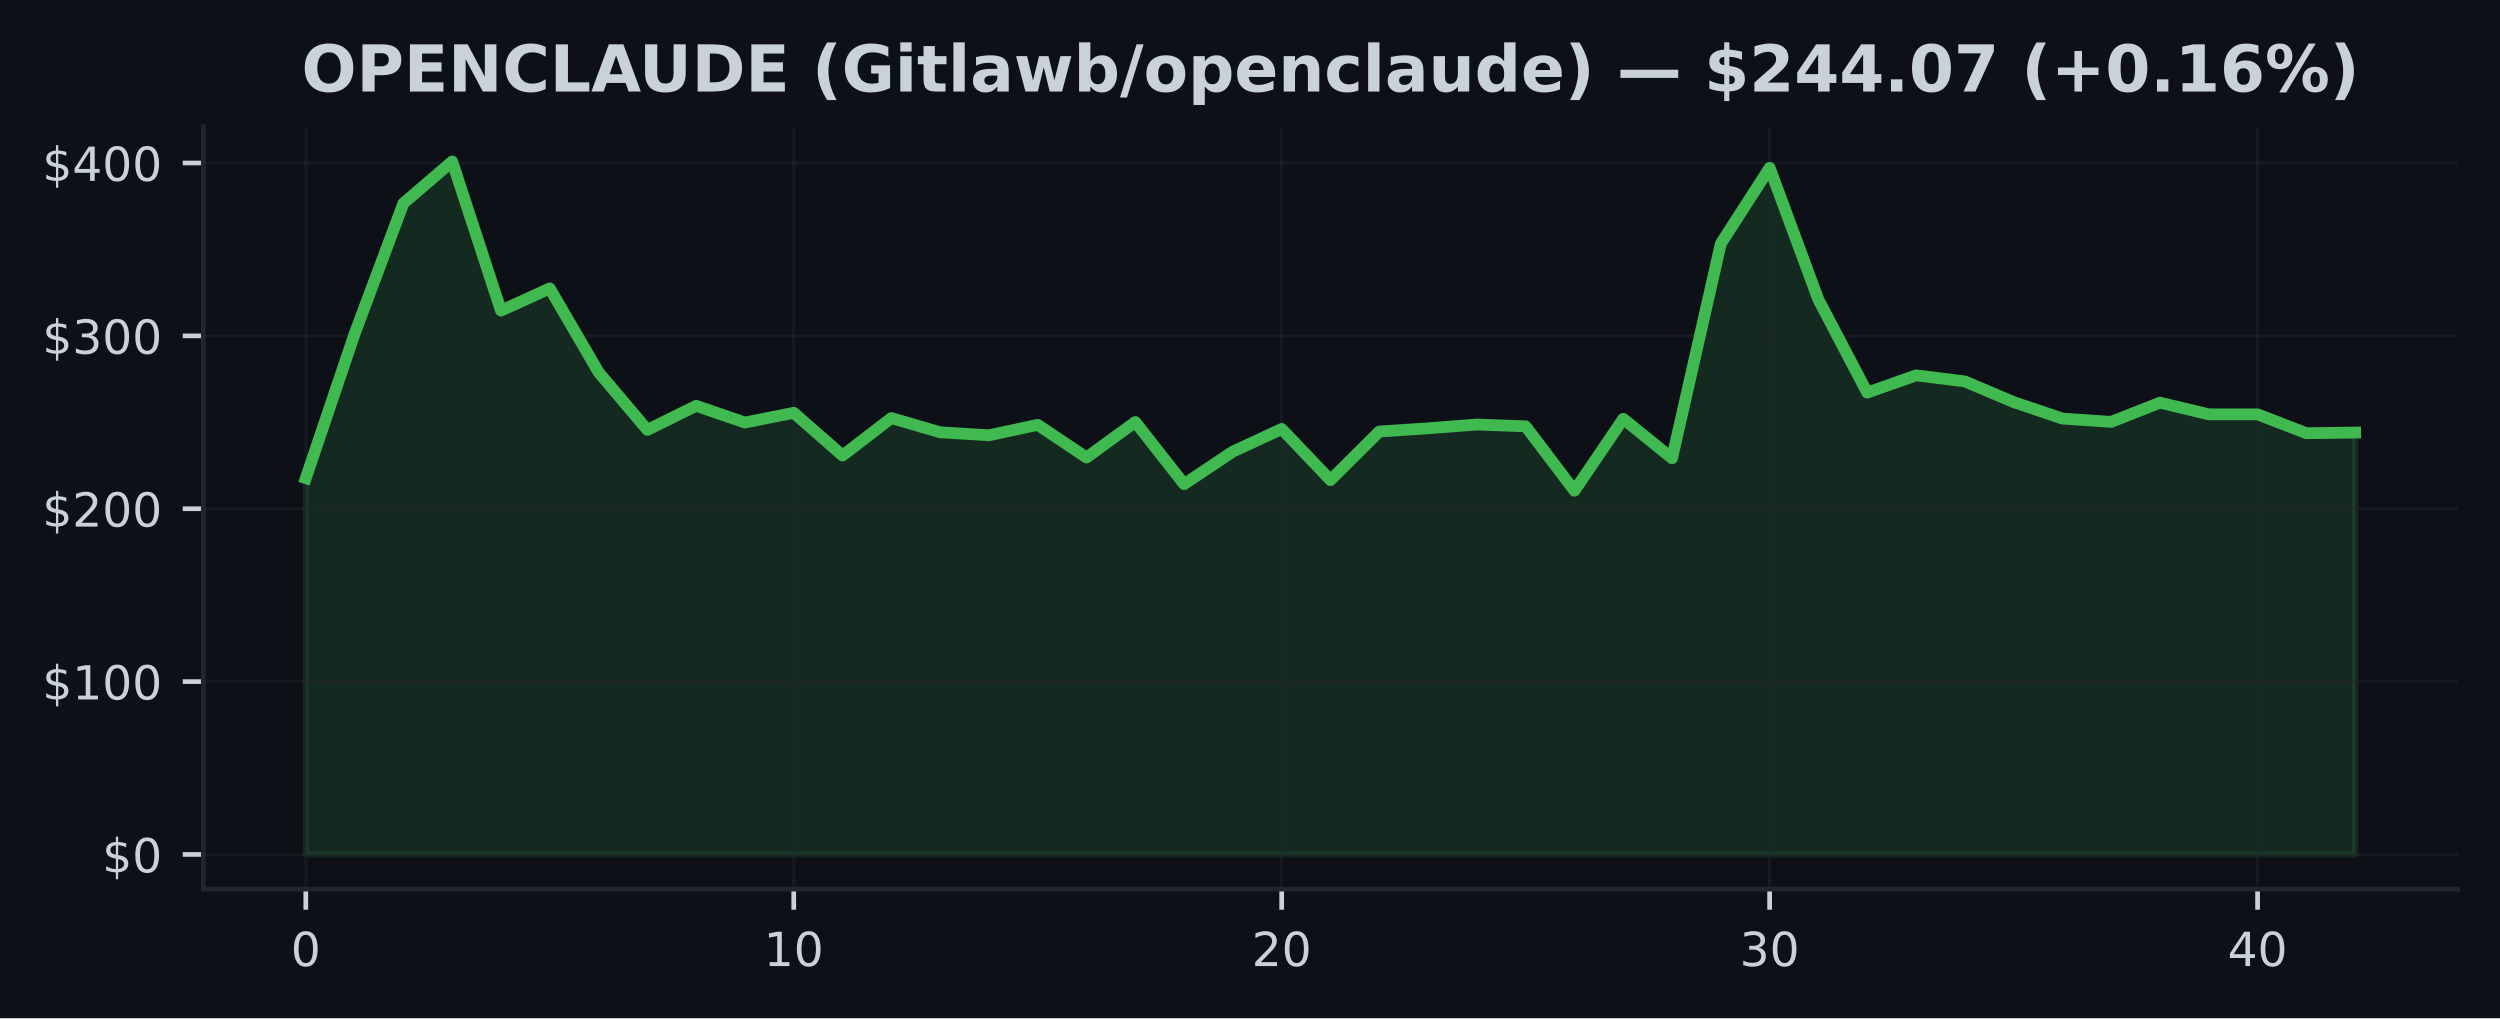
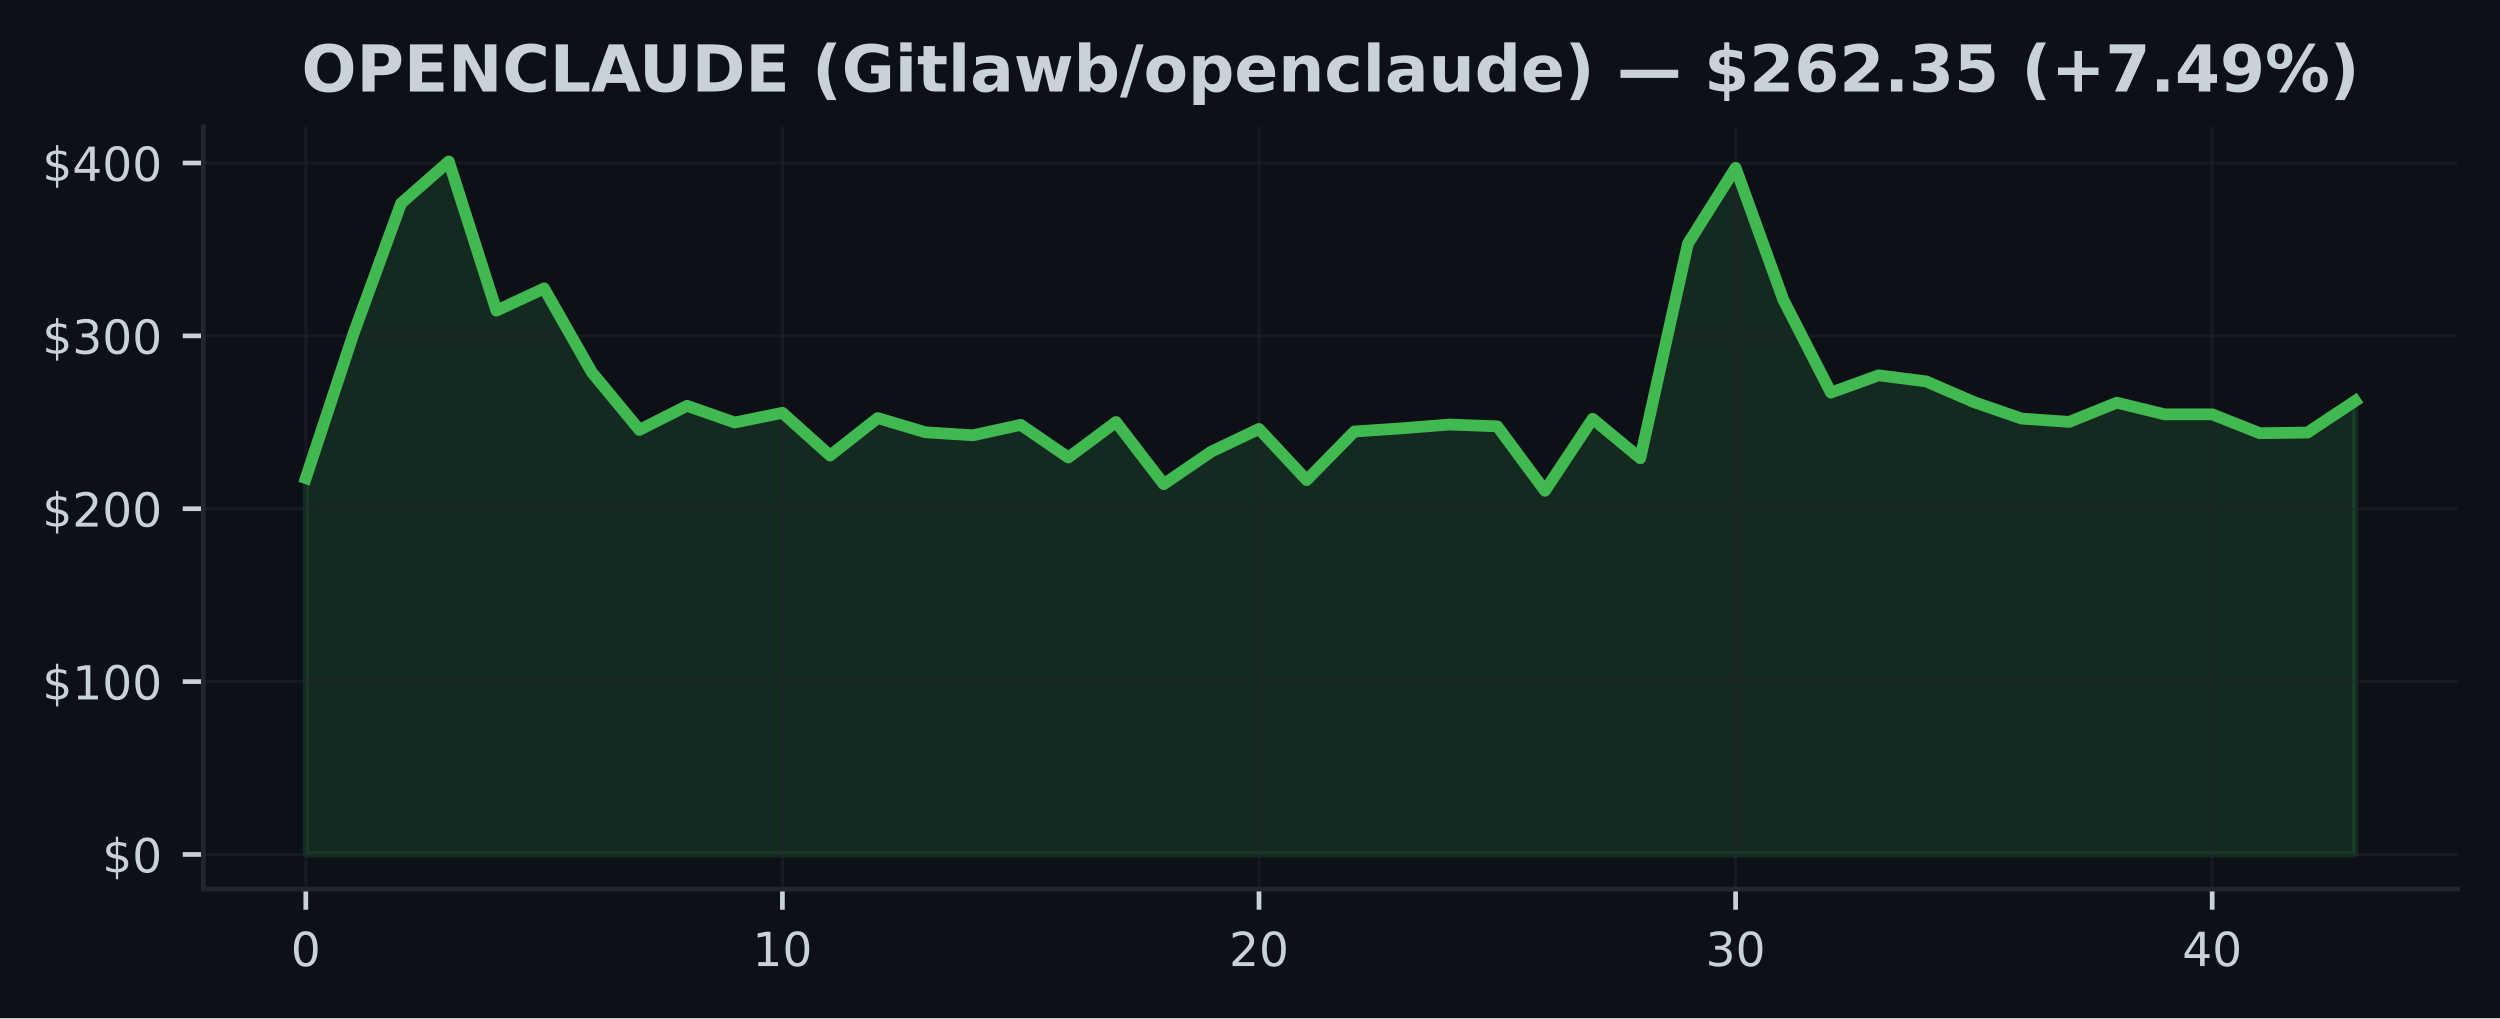
<svg xmlns="http://www.w3.org/2000/svg" xmlns:xlink="http://www.w3.org/1999/xlink" width="424.91pt" height="173.061pt" viewBox="0 0 424.91 173.061" version="1.1">
  <defs>
    <style type="text/css">*{stroke-linejoin: round; stroke-linecap: butt}</style>
  </defs>
  <g id="figure_1">
    <g id="patch_1">
      <path d="M 0 173.061  L 424.91 173.061  L 424.91 0  L 0 0  z " style="fill: #0d1117" />
    </g>
    <g id="axes_1">
      <g id="patch_2">
        <path d="M 34.56 151.118  L 417.71 151.118  L 417.71 21.558  L 34.56 21.558  z " style="fill: #0d1117" />
      </g>
      <g id="FillBetweenPolyCollection_1">
        <defs>
-           <path id="me5f1eeed3d" d="M 51.976 -27.832  L 51.976 -91.791  L 60.269 -116.321  L 68.562 -138.5  L 76.856 -145.613  L 85.149 -120.264  L 93.442 -124.042  L 101.736 -109.801  L 110.029 -99.994  L 118.322 -104.087  L 126.616 -101.245  L 134.909 -102.9  L 143.202 -95.637  L 151.495 -102.006  L 159.789 -99.588  L 168.082 -99.077  L 176.375 -100.855  L 184.669 -95.302  L 192.962 -101.331  L 201.255 -90.774  L 209.548 -96.304  L 217.842 -100.152  L 226.135 -91.462  L 234.428 -99.715  L 242.722 -100.264  L 251.015 -100.905  L 259.308 -100.599  L 267.601 -89.655  L 275.895 -101.877  L 284.188 -95.169  L 292.481 -131.655  L 300.775 -144.532  L 309.068 -122.135  L 317.361 -106.328  L 325.654 -109.266  L 333.948 -108.232  L 342.241 -104.721  L 350.534 -101.921  L 358.828 -101.354  L 367.121 -104.621  L 375.414 -102.641  L 383.708 -102.641  L 392.001 -99.43  L 400.294 -99.541  L 400.294 -27.832  L 400.294 -27.832  L 392.001 -27.832  L 383.708 -27.832  L 375.414 -27.832  L 367.121 -27.832  L 358.828 -27.832  L 350.534 -27.832  L 342.241 -27.832  L 333.948 -27.832  L 325.654 -27.832  L 317.361 -27.832  L 309.068 -27.832  L 300.775 -27.832  L 292.481 -27.832  L 284.188 -27.832  L 275.895 -27.832  L 267.601 -27.832  L 259.308 -27.832  L 251.015 -27.832  L 242.722 -27.832  L 234.428 -27.832  L 226.135 -27.832  L 217.842 -27.832  L 209.548 -27.832  L 201.255 -27.832  L 192.962 -27.832  L 184.669 -27.832  L 176.375 -27.832  L 168.082 -27.832  L 159.789 -27.832  L 151.495 -27.832  L 143.202 -27.832  L 134.909 -27.832  L 126.616 -27.832  L 118.322 -27.832  L 110.029 -27.832  L 101.736 -27.832  L 93.442 -27.832  L 85.149 -27.832  L 76.856 -27.832  L 68.562 -27.832  L 60.269 -27.832  L 51.976 -27.832  z " style="stroke: #3fb950; stroke-opacity: 0.15" />
+           <path id="m35d68da1e3" d="M 51.976 -27.832  L 51.976 -91.791  L 60.076 -116.321  L 68.177 -138.5  L 76.277 -145.613  L 84.378 -120.264  L 92.478 -124.042  L 100.578 -109.801  L 108.679 -99.994  L 116.779 -104.087  L 124.88 -101.245  L 132.98 -102.9  L 141.081 -95.637  L 149.181 -102.006  L 157.281 -99.588  L 165.382 -99.077  L 173.482 -100.855  L 181.583 -95.302  L 189.683 -101.331  L 197.784 -90.774  L 205.884 -96.304  L 213.984 -100.152  L 222.085 -91.462  L 230.185 -99.715  L 238.286 -100.264  L 246.386 -100.905  L 254.486 -100.599  L 262.587 -89.655  L 270.687 -101.877  L 278.788 -95.169  L 286.888 -131.655  L 294.989 -144.532  L 303.089 -122.135  L 311.189 -106.328  L 319.29 -109.266  L 327.39 -108.232  L 335.491 -104.721  L 343.591 -101.921  L 351.692 -101.354  L 359.792 -104.621  L 367.892 -102.641  L 375.993 -102.641  L 384.093 -99.43  L 392.194 -99.541  L 400.294 -104.912  L 400.294 -27.832  L 400.294 -27.832  L 392.194 -27.832  L 384.093 -27.832  L 375.993 -27.832  L 367.892 -27.832  L 359.792 -27.832  L 351.692 -27.832  L 343.591 -27.832  L 335.491 -27.832  L 327.39 -27.832  L 319.29 -27.832  L 311.189 -27.832  L 303.089 -27.832  L 294.989 -27.832  L 286.888 -27.832  L 278.788 -27.832  L 270.687 -27.832  L 262.587 -27.832  L 254.486 -27.832  L 246.386 -27.832  L 238.286 -27.832  L 230.185 -27.832  L 222.085 -27.832  L 213.984 -27.832  L 205.884 -27.832  L 197.784 -27.832  L 189.683 -27.832  L 181.583 -27.832  L 173.482 -27.832  L 165.382 -27.832  L 157.281 -27.832  L 149.181 -27.832  L 141.081 -27.832  L 132.98 -27.832  L 124.88 -27.832  L 116.779 -27.832  L 108.679 -27.832  L 100.578 -27.832  L 92.478 -27.832  L 84.378 -27.832  L 76.277 -27.832  L 68.177 -27.832  L 60.076 -27.832  L 51.976 -27.832  z " style="stroke: #3fb950; stroke-opacity: 0.15" />
        </defs>
-         <g clip-path="url(#p219aa4fcc7)">
-           <use xlink:href="#me5f1eeed3d" x="0" y="173.061" style="fill: #3fb950; fill-opacity: 0.15; stroke: #3fb950; stroke-opacity: 0.15" />
+         <g clip-path="url(#p4cee2f9fd1)">
+           <use xlink:href="#m35d68da1e3" x="0" y="173.061" style="fill: #3fb950; fill-opacity: 0.15; stroke: #3fb950; stroke-opacity: 0.15" />
        </g>
      </g>
      <g id="matplotlib.axis_1">
        <g id="xtick_1">
          <g id="line2d_1">
-             <path d="M 51.976 151.118  L 51.976 21.558  " clip-path="url(#p219aa4fcc7)" style="fill: none; stroke: #21262d; stroke-opacity: 0.5; stroke-width: 0.5; stroke-linecap: square" />
+             <path d="M 51.976 151.118  L 51.976 21.558  " clip-path="url(#p4cee2f9fd1)" style="fill: none; stroke: #21262d; stroke-opacity: 0.5; stroke-width: 0.5; stroke-linecap: square" />
          </g>
          <g id="line2d_2">
            <defs>
-               <path id="mda42bbb6f0" d="M 0 0  L 0 3.5  " style="stroke: #c9d1d9; stroke-width: 0.8" />
+               <path id="m3a1e4b5a55" d="M 0 0  L 0 3.5  " style="stroke: #c9d1d9; stroke-width: 0.8" />
            </defs>
            <g>
-               <use xlink:href="#mda42bbb6f0" x="51.976" y="151.118" style="fill: #c9d1d9; stroke: #c9d1d9; stroke-width: 0.8" />
+               <use xlink:href="#m3a1e4b5a55" x="51.976" y="151.118" style="fill: #c9d1d9; stroke: #c9d1d9; stroke-width: 0.8" />
            </g>
          </g>
          <g id="text_1">
            <g style="fill: #c9d1d9" transform="translate(49.43091 164.197) scale(0.08 -0.08)">
              <defs>
                <path id="DejaVuSans-30" d="M 2034 4250  Q 1547 4250 1301 3770  Q 1056 3291 1056 2328  Q 1056 1369 1301 889  Q 1547 409 2034 409  Q 2525 409 2770 889  Q 3016 1369 3016 2328  Q 3016 3291 2770 3770  Q 2525 4250 2034 4250  z M 2034 4750  Q 2819 4750 3233 4129  Q 3647 3509 3647 2328  Q 3647 1150 3233 529  Q 2819 -91 2034 -91  Q 1250 -91 836 529  Q 422 1150 422 2328  Q 422 3509 836 4129  Q 1250 4750 2034 4750  z " transform="scale(0.015625)" />
              </defs>
              <use xlink:href="#DejaVuSans-30" />
            </g>
          </g>
        </g>
        <g id="xtick_2">
          <g id="line2d_3">
-             <path d="M 134.909 151.118  L 134.909 21.558  " clip-path="url(#p219aa4fcc7)" style="fill: none; stroke: #21262d; stroke-opacity: 0.5; stroke-width: 0.5; stroke-linecap: square" />
+             <path d="M 132.98 151.118  L 132.98 21.558  " clip-path="url(#p4cee2f9fd1)" style="fill: none; stroke: #21262d; stroke-opacity: 0.5; stroke-width: 0.5; stroke-linecap: square" />
          </g>
          <g id="line2d_4">
            <g>
-               <use xlink:href="#mda42bbb6f0" x="134.909" y="151.118" style="fill: #c9d1d9; stroke: #c9d1d9; stroke-width: 0.8" />
+               <use xlink:href="#m3a1e4b5a55" x="132.98" y="151.118" style="fill: #c9d1d9; stroke: #c9d1d9; stroke-width: 0.8" />
            </g>
          </g>
          <g id="text_2">
-             <g style="fill: #c9d1d9" transform="translate(129.8188 164.197) scale(0.08 -0.08)">
+             <g style="fill: #c9d1d9" transform="translate(127.8901 164.197) scale(0.08 -0.08)">
              <defs>
                <path id="DejaVuSans-31" d="M 794 531  L 1825 531  L 1825 4091  L 703 3866  L 703 4441  L 1819 4666  L 2450 4666  L 2450 531  L 3481 531  L 3481 0  L 794 0  L 794 531  z " transform="scale(0.015625)" />
              </defs>
              <use xlink:href="#DejaVuSans-31" />
              <use xlink:href="#DejaVuSans-30" transform="translate(63.62305 0)" />
            </g>
          </g>
        </g>
        <g id="xtick_3">
          <g id="line2d_5">
-             <path d="M 217.842 151.118  L 217.842 21.558  " clip-path="url(#p219aa4fcc7)" style="fill: none; stroke: #21262d; stroke-opacity: 0.5; stroke-width: 0.5; stroke-linecap: square" />
+             <path d="M 213.984 151.118  L 213.984 21.558  " clip-path="url(#p4cee2f9fd1)" style="fill: none; stroke: #21262d; stroke-opacity: 0.5; stroke-width: 0.5; stroke-linecap: square" />
          </g>
          <g id="line2d_6">
            <g>
-               <use xlink:href="#mda42bbb6f0" x="217.842" y="151.118" style="fill: #c9d1d9; stroke: #c9d1d9; stroke-width: 0.8" />
+               <use xlink:href="#m3a1e4b5a55" x="213.984" y="151.118" style="fill: #c9d1d9; stroke: #c9d1d9; stroke-width: 0.8" />
            </g>
          </g>
          <g id="text_3">
-             <g style="fill: #c9d1d9" transform="translate(212.7517 164.197) scale(0.08 -0.08)">
+             <g style="fill: #c9d1d9" transform="translate(208.8944 164.197) scale(0.08 -0.08)">
              <defs>
                <path id="DejaVuSans-32" d="M 1228 531  L 3431 531  L 3431 0  L 469 0  L 469 531  Q 828 903 1448 1529  Q 2069 2156 2228 2338  Q 2531 2678 2651 2914  Q 2772 3150 2772 3378  Q 2772 3750 2511 3984  Q 2250 4219 1831 4219  Q 1534 4219 1204 4116  Q 875 4013 500 3803  L 500 4441  Q 881 4594 1212 4672  Q 1544 4750 1819 4750  Q 2544 4750 2975 4387  Q 3406 4025 3406 3419  Q 3406 3131 3298 2873  Q 3191 2616 2906 2266  Q 2828 2175 2409 1742  Q 1991 1309 1228 531  z " transform="scale(0.015625)" />
              </defs>
              <use xlink:href="#DejaVuSans-32" />
              <use xlink:href="#DejaVuSans-30" transform="translate(63.62305 0)" />
            </g>
          </g>
        </g>
        <g id="xtick_4">
          <g id="line2d_7">
-             <path d="M 300.775 151.118  L 300.775 21.558  " clip-path="url(#p219aa4fcc7)" style="fill: none; stroke: #21262d; stroke-opacity: 0.5; stroke-width: 0.5; stroke-linecap: square" />
+             <path d="M 294.989 151.118  L 294.989 21.558  " clip-path="url(#p4cee2f9fd1)" style="fill: none; stroke: #21262d; stroke-opacity: 0.5; stroke-width: 0.5; stroke-linecap: square" />
          </g>
          <g id="line2d_8">
            <g>
-               <use xlink:href="#mda42bbb6f0" x="300.775" y="151.118" style="fill: #c9d1d9; stroke: #c9d1d9; stroke-width: 0.8" />
+               <use xlink:href="#m3a1e4b5a55" x="294.989" y="151.118" style="fill: #c9d1d9; stroke: #c9d1d9; stroke-width: 0.8" />
            </g>
          </g>
          <g id="text_4">
-             <g style="fill: #c9d1d9" transform="translate(295.6846 164.197) scale(0.08 -0.08)">
+             <g style="fill: #c9d1d9" transform="translate(289.8986 164.197) scale(0.08 -0.08)">
              <defs>
                <path id="DejaVuSans-33" d="M 2597 2516  Q 3050 2419 3304 2112  Q 3559 1806 3559 1356  Q 3559 666 3084 287  Q 2609 -91 1734 -91  Q 1441 -91 1130 -33  Q 819 25 488 141  L 488 750  Q 750 597 1062 519  Q 1375 441 1716 441  Q 2309 441 2620 675  Q 2931 909 2931 1356  Q 2931 1769 2642 2001  Q 2353 2234 1838 2234  L 1294 2234  L 1294 2753  L 1863 2753  Q 2328 2753 2575 2939  Q 2822 3125 2822 3475  Q 2822 3834 2567 4026  Q 2313 4219 1838 4219  Q 1578 4219 1281 4162  Q 984 4106 628 3988  L 628 4550  Q 988 4650 1302 4700  Q 1616 4750 1894 4750  Q 2613 4750 3031 4423  Q 3450 4097 3450 3541  Q 3450 3153 3228 2886  Q 3006 2619 2597 2516  z " transform="scale(0.015625)" />
              </defs>
              <use xlink:href="#DejaVuSans-33" />
              <use xlink:href="#DejaVuSans-30" transform="translate(63.62305 0)" />
            </g>
          </g>
        </g>
        <g id="xtick_5">
          <g id="line2d_9">
-             <path d="M 383.708 151.118  L 383.708 21.558  " clip-path="url(#p219aa4fcc7)" style="fill: none; stroke: #21262d; stroke-opacity: 0.5; stroke-width: 0.5; stroke-linecap: square" />
+             <path d="M 375.993 151.118  L 375.993 21.558  " clip-path="url(#p4cee2f9fd1)" style="fill: none; stroke: #21262d; stroke-opacity: 0.5; stroke-width: 0.5; stroke-linecap: square" />
          </g>
          <g id="line2d_10">
            <g>
-               <use xlink:href="#mda42bbb6f0" x="383.708" y="151.118" style="fill: #c9d1d9; stroke: #c9d1d9; stroke-width: 0.8" />
+               <use xlink:href="#m3a1e4b5a55" x="375.993" y="151.118" style="fill: #c9d1d9; stroke: #c9d1d9; stroke-width: 0.8" />
            </g>
          </g>
          <g id="text_5">
-             <g style="fill: #c9d1d9" transform="translate(378.6175 164.197) scale(0.08 -0.08)">
+             <g style="fill: #c9d1d9" transform="translate(370.9028 164.197) scale(0.08 -0.08)">
              <defs>
                <path id="DejaVuSans-34" d="M 2419 4116  L 825 1625  L 2419 1625  L 2419 4116  z M 2253 4666  L 3047 4666  L 3047 1625  L 3713 1625  L 3713 1100  L 3047 1100  L 3047 0  L 2419 0  L 2419 1100  L 313 1100  L 313 1709  L 2253 4666  z " transform="scale(0.015625)" />
              </defs>
              <use xlink:href="#DejaVuSans-34" />
              <use xlink:href="#DejaVuSans-30" transform="translate(63.62305 0)" />
            </g>
          </g>
        </g>
      </g>
      <g id="matplotlib.axis_2">
        <g id="ytick_1">
          <g id="line2d_11">
-             <path d="M 34.56 145.229  L 417.71 145.229  " clip-path="url(#p219aa4fcc7)" style="fill: none; stroke: #21262d; stroke-opacity: 0.5; stroke-width: 0.5; stroke-linecap: square" />
+             <path d="M 34.56 145.229  L 417.71 145.229  " clip-path="url(#p4cee2f9fd1)" style="fill: none; stroke: #21262d; stroke-opacity: 0.5; stroke-width: 0.5; stroke-linecap: square" />
          </g>
          <g id="line2d_12">
            <defs>
-               <path id="m2b40ea0413" d="M 0 0  L -3.5 0  " style="stroke: #c9d1d9; stroke-width: 0.8" />
+               <path id="m870bb435fd" d="M 0 0  L -3.5 0  " style="stroke: #c9d1d9; stroke-width: 0.8" />
            </defs>
            <g>
-               <use xlink:href="#m2b40ea0413" x="34.56" y="145.229" style="fill: #c9d1d9; stroke: #c9d1d9; stroke-width: 0.8" />
+               <use xlink:href="#m870bb435fd" x="34.56" y="145.229" style="fill: #c9d1d9; stroke: #c9d1d9; stroke-width: 0.8" />
            </g>
          </g>
          <g id="text_6">
            <g style="fill: #c9d1d9" transform="translate(17.38 148.2686) scale(0.08 -0.08)">
              <defs>
                <path id="DejaVuSans-24" d="M 2163 -941  L 1850 -941  L 1847 0  Q 1519 6 1191 76  Q 863 147 531 288  L 531 850  Q 850 650 1176 548  Q 1503 447 1850 444  L 1850 1869  Q 1159 1981 845 2250  Q 531 2519 531 2988  Q 531 3497 872 3790  Q 1213 4084 1850 4128  L 1850 4863  L 2163 4863  L 2163 4138  Q 2453 4125 2725 4076  Q 2997 4028 3256 3944  L 3256 3397  Q 2997 3528 2723 3600  Q 2450 3672 2163 3684  L 2163 2350  Q 2872 2241 3206 1959  Q 3541 1678 3541 1191  Q 3541 663 3186 358  Q 2831 53 2163 6  L 2163 -941  z M 1850 2406  L 1850 3688  Q 1488 3647 1297 3481  Q 1106 3316 1106 3041  Q 1106 2772 1282 2622  Q 1459 2472 1850 2406  z M 2163 1806  L 2163 453  Q 2559 506 2761 678  Q 2963 850 2963 1131  Q 2963 1406 2770 1568  Q 2578 1731 2163 1806  z " transform="scale(0.015625)" />
              </defs>
              <use xlink:href="#DejaVuSans-24" />
              <use xlink:href="#DejaVuSans-30" transform="translate(63.62305 0)" />
            </g>
          </g>
        </g>
        <g id="ytick_2">
          <g id="line2d_13">
-             <path d="M 34.56 115.848  L 417.71 115.848  " clip-path="url(#p219aa4fcc7)" style="fill: none; stroke: #21262d; stroke-opacity: 0.5; stroke-width: 0.5; stroke-linecap: square" />
+             <path d="M 34.56 115.848  L 417.71 115.848  " clip-path="url(#p4cee2f9fd1)" style="fill: none; stroke: #21262d; stroke-opacity: 0.5; stroke-width: 0.5; stroke-linecap: square" />
          </g>
          <g id="line2d_14">
            <g>
-               <use xlink:href="#m2b40ea0413" x="34.56" y="115.848" style="fill: #c9d1d9; stroke: #c9d1d9; stroke-width: 0.8" />
+               <use xlink:href="#m870bb435fd" x="34.56" y="115.848" style="fill: #c9d1d9; stroke: #c9d1d9; stroke-width: 0.8" />
            </g>
          </g>
          <g id="text_7">
            <g style="fill: #c9d1d9" transform="translate(7.2 118.8877) scale(0.08 -0.08)">
              <use xlink:href="#DejaVuSans-24" />
              <use xlink:href="#DejaVuSans-31" transform="translate(63.62305 0)" />
              <use xlink:href="#DejaVuSans-30" transform="translate(127.2461 0)" />
              <use xlink:href="#DejaVuSans-30" transform="translate(190.8691 0)" />
            </g>
          </g>
        </g>
        <g id="ytick_3">
          <g id="line2d_15">
-             <path d="M 34.56 86.468  L 417.71 86.468  " clip-path="url(#p219aa4fcc7)" style="fill: none; stroke: #21262d; stroke-opacity: 0.5; stroke-width: 0.5; stroke-linecap: square" />
+             <path d="M 34.56 86.468  L 417.71 86.468  " clip-path="url(#p4cee2f9fd1)" style="fill: none; stroke: #21262d; stroke-opacity: 0.5; stroke-width: 0.5; stroke-linecap: square" />
          </g>
          <g id="line2d_16">
            <g>
-               <use xlink:href="#m2b40ea0413" x="34.56" y="86.468" style="fill: #c9d1d9; stroke: #c9d1d9; stroke-width: 0.8" />
+               <use xlink:href="#m870bb435fd" x="34.56" y="86.468" style="fill: #c9d1d9; stroke: #c9d1d9; stroke-width: 0.8" />
            </g>
          </g>
          <g id="text_8">
            <g style="fill: #c9d1d9" transform="translate(7.2 89.50693) scale(0.08 -0.08)">
              <use xlink:href="#DejaVuSans-24" />
              <use xlink:href="#DejaVuSans-32" transform="translate(63.62305 0)" />
              <use xlink:href="#DejaVuSans-30" transform="translate(127.2461 0)" />
              <use xlink:href="#DejaVuSans-30" transform="translate(190.8691 0)" />
            </g>
          </g>
        </g>
        <g id="ytick_4">
          <g id="line2d_17">
-             <path d="M 34.56 57.087  L 417.71 57.087  " clip-path="url(#p219aa4fcc7)" style="fill: none; stroke: #21262d; stroke-opacity: 0.5; stroke-width: 0.5; stroke-linecap: square" />
+             <path d="M 34.56 57.087  L 417.71 57.087  " clip-path="url(#p4cee2f9fd1)" style="fill: none; stroke: #21262d; stroke-opacity: 0.5; stroke-width: 0.5; stroke-linecap: square" />
          </g>
          <g id="line2d_18">
            <g>
-               <use xlink:href="#m2b40ea0413" x="34.56" y="57.087" style="fill: #c9d1d9; stroke: #c9d1d9; stroke-width: 0.8" />
+               <use xlink:href="#m870bb435fd" x="34.56" y="57.087" style="fill: #c9d1d9; stroke: #c9d1d9; stroke-width: 0.8" />
            </g>
          </g>
          <g id="text_9">
            <g style="fill: #c9d1d9" transform="translate(7.2 60.12611) scale(0.08 -0.08)">
              <use xlink:href="#DejaVuSans-24" />
              <use xlink:href="#DejaVuSans-33" transform="translate(63.62305 0)" />
              <use xlink:href="#DejaVuSans-30" transform="translate(127.2461 0)" />
              <use xlink:href="#DejaVuSans-30" transform="translate(190.8691 0)" />
            </g>
          </g>
        </g>
        <g id="ytick_5">
          <g id="line2d_19">
-             <path d="M 34.56 27.706  L 417.71 27.706  " clip-path="url(#p219aa4fcc7)" style="fill: none; stroke: #21262d; stroke-opacity: 0.5; stroke-width: 0.5; stroke-linecap: square" />
+             <path d="M 34.56 27.706  L 417.71 27.706  " clip-path="url(#p4cee2f9fd1)" style="fill: none; stroke: #21262d; stroke-opacity: 0.5; stroke-width: 0.5; stroke-linecap: square" />
          </g>
          <g id="line2d_20">
            <g>
-               <use xlink:href="#m2b40ea0413" x="34.56" y="27.706" style="fill: #c9d1d9; stroke: #c9d1d9; stroke-width: 0.8" />
+               <use xlink:href="#m870bb435fd" x="34.56" y="27.706" style="fill: #c9d1d9; stroke: #c9d1d9; stroke-width: 0.8" />
            </g>
          </g>
          <g id="text_10">
            <g style="fill: #c9d1d9" transform="translate(7.2 30.7453) scale(0.08 -0.08)">
              <use xlink:href="#DejaVuSans-24" />
              <use xlink:href="#DejaVuSans-34" transform="translate(63.62305 0)" />
              <use xlink:href="#DejaVuSans-30" transform="translate(127.2461 0)" />
              <use xlink:href="#DejaVuSans-30" transform="translate(190.8691 0)" />
            </g>
          </g>
        </g>
      </g>
      <g id="line2d_21">
-         <path d="M 51.976 81.27  L 60.269 56.74  L 68.562 34.56  L 76.856 27.447  L 85.149 52.797  L 93.442 49.019  L 101.736 63.26  L 110.029 73.067  L 118.322 68.974  L 126.616 71.815  L 134.909 70.161  L 143.202 77.424  L 151.495 71.054  L 159.789 73.472  L 168.082 73.984  L 176.375 72.206  L 184.669 77.759  L 192.962 71.73  L 201.255 82.287  L 209.548 76.757  L 217.842 72.908  L 226.135 81.599  L 234.428 73.346  L 242.722 72.797  L 251.015 72.156  L 259.308 72.462  L 267.601 83.406  L 275.895 71.184  L 284.188 77.891  L 292.481 41.406  L 300.775 28.529  L 309.068 50.926  L 317.361 66.732  L 325.654 63.794  L 333.948 64.829  L 342.241 68.34  L 350.534 71.14  L 358.828 71.707  L 367.121 68.439  L 375.414 70.42  L 383.708 70.42  L 392.001 73.631  L 400.294 73.519  " clip-path="url(#p219aa4fcc7)" style="fill: none; stroke: #3fb950; stroke-width: 2; stroke-linecap: square" />
+         <path d="M 51.976 81.27  L 60.076 56.74  L 68.177 34.56  L 76.277 27.447  L 84.378 52.797  L 92.478 49.019  L 100.578 63.26  L 108.679 73.067  L 116.779 68.974  L 124.88 71.815  L 132.98 70.161  L 141.081 77.424  L 149.181 71.054  L 157.281 73.472  L 165.382 73.984  L 173.482 72.206  L 181.583 77.759  L 189.683 71.73  L 197.784 82.287  L 205.884 76.757  L 213.984 72.908  L 222.085 81.599  L 230.185 73.346  L 238.286 72.797  L 246.386 72.156  L 254.486 72.462  L 262.587 83.406  L 270.687 71.184  L 278.788 77.891  L 286.888 41.406  L 294.989 28.529  L 303.089 50.926  L 311.189 66.732  L 319.29 63.794  L 327.39 64.829  L 335.491 68.34  L 343.591 71.14  L 351.692 71.707  L 359.792 68.439  L 367.892 70.42  L 375.993 70.42  L 384.093 73.631  L 392.194 73.519  L 400.294 68.149  " clip-path="url(#p4cee2f9fd1)" style="fill: none; stroke: #3fb950; stroke-width: 2; stroke-linecap: square" />
      </g>
      <g id="patch_3">
        <path d="M 34.56 151.118  L 34.56 21.558  " style="fill: none; stroke: #21262d; stroke-width: 0.8; stroke-linejoin: miter; stroke-linecap: square" />
      </g>
      <g id="patch_4">
        <path d="M 34.56 151.118  L 417.71 151.118  " style="fill: none; stroke: #21262d; stroke-width: 0.8; stroke-linejoin: miter; stroke-linecap: square" />
      </g>
      <g id="text_11">
        <g style="fill: #c9d1d9" transform="translate(51.24531 15.55828) scale(0.11 -0.11)">
          <defs>
            <path id="DejaVuSans-Bold-4f" d="M 2719 3878  Q 2169 3878 1866 3472  Q 1563 3066 1563 2328  Q 1563 1594 1866 1187  Q 2169 781 2719 781  Q 3272 781 3575 1187  Q 3878 1594 3878 2328  Q 3878 3066 3575 3472  Q 3272 3878 2719 3878  z M 2719 4750  Q 3844 4750 4481 4106  Q 5119 3463 5119 2328  Q 5119 1197 4481 553  Q 3844 -91 2719 -91  Q 1597 -91 958 553  Q 319 1197 319 2328  Q 319 3463 958 4106  Q 1597 4750 2719 4750  z " transform="scale(0.015625)" />
            <path id="DejaVuSans-Bold-50" d="M 588 4666  L 2584 4666  Q 3475 4666 3951 4270  Q 4428 3875 4428 3144  Q 4428 2409 3951 2014  Q 3475 1619 2584 1619  L 1791 1619  L 1791 0  L 588 0  L 588 4666  z M 1791 3794  L 1791 2491  L 2456 2491  Q 2806 2491 2997 2661  Q 3188 2831 3188 3144  Q 3188 3456 2997 3625  Q 2806 3794 2456 3794  L 1791 3794  z " transform="scale(0.015625)" />
            <path id="DejaVuSans-Bold-45" d="M 588 4666  L 3834 4666  L 3834 3756  L 1791 3756  L 1791 2888  L 3713 2888  L 3713 1978  L 1791 1978  L 1791 909  L 3903 909  L 3903 0  L 588 0  L 588 4666  z " transform="scale(0.015625)" />
            <path id="DejaVuSans-Bold-4e" d="M 588 4666  L 1931 4666  L 3628 1466  L 3628 4666  L 4769 4666  L 4769 0  L 3425 0  L 1728 3200  L 1728 0  L 588 0  L 588 4666  z " transform="scale(0.015625)" />
            <path id="DejaVuSans-Bold-43" d="M 4288 256  Q 3956 84 3597 -3  Q 3238 -91 2847 -91  Q 1681 -91 1000 561  Q 319 1213 319 2328  Q 319 3447 1000 4098  Q 1681 4750 2847 4750  Q 3238 4750 3597 4662  Q 3956 4575 4288 4403  L 4288 3438  Q 3953 3666 3628 3772  Q 3303 3878 2944 3878  Q 2300 3878 1931 3465  Q 1563 3053 1563 2328  Q 1563 1606 1931 1193  Q 2300 781 2944 781  Q 3303 781 3628 887  Q 3953 994 4288 1222  L 4288 256  z " transform="scale(0.015625)" />
            <path id="DejaVuSans-Bold-4c" d="M 588 4666  L 1791 4666  L 1791 909  L 3903 909  L 3903 0  L 588 0  L 588 4666  z " transform="scale(0.015625)" />
            <path id="DejaVuSans-Bold-41" d="M 3419 850  L 1538 850  L 1241 0  L 31 0  L 1759 4666  L 3194 4666  L 4922 0  L 3713 0  L 3419 850  z M 1838 1716  L 3116 1716  L 2478 3572  L 1838 1716  z " transform="scale(0.015625)" />
            <path id="DejaVuSans-Bold-55" d="M 588 4666  L 1791 4666  L 1791 1869  Q 1791 1291 1980 1042  Q 2169 794 2597 794  Q 3028 794 3217 1042  Q 3406 1291 3406 1869  L 3406 4666  L 4609 4666  L 4609 1869  Q 4609 878 4112 393  Q 3616 -91 2597 -91  Q 1581 -91 1084 393  Q 588 878 588 1869  L 588 4666  z " transform="scale(0.015625)" />
            <path id="DejaVuSans-Bold-44" d="M 1791 3756  L 1791 909  L 2222 909  Q 2959 909 3348 1275  Q 3738 1641 3738 2338  Q 3738 3031 3350 3393  Q 2963 3756 2222 3756  L 1791 3756  z M 588 4666  L 1856 4666  Q 2919 4666 3439 4514  Q 3959 4363 4331 4000  Q 4659 3684 4818 3271  Q 4978 2859 4978 2338  Q 4978 1809 4818 1395  Q 4659 981 4331 666  Q 3956 303 3431 151  Q 2906 0 1856 0  L 588 0  L 588 4666  z " transform="scale(0.015625)" />
            <path id="DejaVuSans-Bold-20" transform="scale(0.015625)" />
            <path id="DejaVuSans-Bold-28" d="M 2413 -844  L 1484 -844  Q 1006 -72 778 623  Q 550 1319 550 2003  Q 550 2688 779 3389  Q 1009 4091 1484 4856  L 2413 4856  Q 2013 4116 1813 3408  Q 1613 2700 1613 2009  Q 1613 1319 1811 609  Q 2009 -100 2413 -844  z " transform="scale(0.015625)" />
            <path id="DejaVuSans-Bold-47" d="M 4781 347  Q 4331 128 3847 18  Q 3363 -91 2847 -91  Q 1681 -91 1000 561  Q 319 1213 319 2328  Q 319 3456 1012 4103  Q 1706 4750 2913 4750  Q 3378 4750 3804 4662  Q 4231 4575 4609 4403  L 4609 3438  Q 4219 3659 3833 3768  Q 3447 3878 3059 3878  Q 2341 3878 1952 3476  Q 1563 3075 1563 2328  Q 1563 1588 1938 1184  Q 2313 781 3003 781  Q 3191 781 3352 804  Q 3513 828 3641 878  L 3641 1784  L 2906 1784  L 2906 2591  L 4781 2591  L 4781 347  z " transform="scale(0.015625)" />
            <path id="DejaVuSans-Bold-69" d="M 538 3500  L 1656 3500  L 1656 0  L 538 0  L 538 3500  z M 538 4863  L 1656 4863  L 1656 3950  L 538 3950  L 538 4863  z " transform="scale(0.015625)" />
            <path id="DejaVuSans-Bold-74" d="M 1759 4494  L 1759 3500  L 2913 3500  L 2913 2700  L 1759 2700  L 1759 1216  Q 1759 972 1856 886  Q 1953 800 2241 800  L 2816 800  L 2816 0  L 1856 0  Q 1194 0 917 276  Q 641 553 641 1216  L 641 2700  L 84 2700  L 84 3500  L 641 3500  L 641 4494  L 1759 4494  z " transform="scale(0.015625)" />
            <path id="DejaVuSans-Bold-6c" d="M 538 4863  L 1656 4863  L 1656 0  L 538 0  L 538 4863  z " transform="scale(0.015625)" />
            <path id="DejaVuSans-Bold-61" d="M 2106 1575  Q 1756 1575 1579 1456  Q 1403 1338 1403 1106  Q 1403 894 1545 773  Q 1688 653 1941 653  Q 2256 653 2472 879  Q 2688 1106 2688 1447  L 2688 1575  L 2106 1575  z M 3816 1997  L 3816 0  L 2688 0  L 2688 519  Q 2463 200 2181 54  Q 1900 -91 1497 -91  Q 953 -91 614 226  Q 275 544 275 1050  Q 275 1666 698 1953  Q 1122 2241 2028 2241  L 2688 2241  L 2688 2328  Q 2688 2594 2478 2717  Q 2269 2841 1825 2841  Q 1466 2841 1156 2769  Q 847 2697 581 2553  L 581 3406  Q 941 3494 1303 3539  Q 1666 3584 2028 3584  Q 2975 3584 3395 3211  Q 3816 2838 3816 1997  z " transform="scale(0.015625)" />
            <path id="DejaVuSans-Bold-77" d="M 225 3500  L 1313 3500  L 1900 1088  L 2491 3500  L 3425 3500  L 4013 1113  L 4603 3500  L 5691 3500  L 4769 0  L 3547 0  L 2956 2406  L 2369 0  L 1147 0  L 225 3500  z " transform="scale(0.015625)" />
            <path id="DejaVuSans-Bold-62" d="M 2400 722  Q 2759 722 2948 984  Q 3138 1247 3138 1747  Q 3138 2247 2948 2509  Q 2759 2772 2400 2772  Q 2041 2772 1848 2508  Q 1656 2244 1656 1747  Q 1656 1250 1848 986  Q 2041 722 2400 722  z M 1656 2988  Q 1888 3294 2169 3439  Q 2450 3584 2816 3584  Q 3463 3584 3878 3070  Q 4294 2556 4294 1747  Q 4294 938 3878 423  Q 3463 -91 2816 -91  Q 2450 -91 2169 54  Q 1888 200 1656 506  L 1656 0  L 538 0  L 538 4863  L 1656 4863  L 1656 2988  z " transform="scale(0.015625)" />
            <path id="DejaVuSans-Bold-2f" d="M 1644 4666  L 2338 4666  L 691 -594  L 0 -594  L 1644 4666  z " transform="scale(0.015625)" />
            <path id="DejaVuSans-Bold-6f" d="M 2203 2784  Q 1831 2784 1636 2517  Q 1441 2250 1441 1747  Q 1441 1244 1636 976  Q 1831 709 2203 709  Q 2569 709 2762 976  Q 2956 1244 2956 1747  Q 2956 2250 2762 2517  Q 2569 2784 2203 2784  z M 2203 3584  Q 3106 3584 3614 3096  Q 4122 2609 4122 1747  Q 4122 884 3614 396  Q 3106 -91 2203 -91  Q 1297 -91 786 396  Q 275 884 275 1747  Q 275 2609 786 3096  Q 1297 3584 2203 3584  z " transform="scale(0.015625)" />
            <path id="DejaVuSans-Bold-70" d="M 1656 506  L 1656 -1331  L 538 -1331  L 538 3500  L 1656 3500  L 1656 2988  Q 1888 3294 2169 3439  Q 2450 3584 2816 3584  Q 3463 3584 3878 3070  Q 4294 2556 4294 1747  Q 4294 938 3878 423  Q 3463 -91 2816 -91  Q 2450 -91 2169 54  Q 1888 200 1656 506  z M 2400 2772  Q 2041 2772 1848 2508  Q 1656 2244 1656 1747  Q 1656 1250 1848 986  Q 2041 722 2400 722  Q 2759 722 2948 984  Q 3138 1247 3138 1747  Q 3138 2247 2948 2509  Q 2759 2772 2400 2772  z " transform="scale(0.015625)" />
            <path id="DejaVuSans-Bold-65" d="M 4031 1759  L 4031 1441  L 1416 1441  Q 1456 1047 1700 850  Q 1944 653 2381 653  Q 2734 653 3104 758  Q 3475 863 3866 1075  L 3866 213  Q 3469 63 3072 -14  Q 2675 -91 2278 -91  Q 1328 -91 801 392  Q 275 875 275 1747  Q 275 2603 792 3093  Q 1309 3584 2216 3584  Q 3041 3584 3536 3087  Q 4031 2591 4031 1759  z M 2881 2131  Q 2881 2450 2695 2645  Q 2509 2841 2209 2841  Q 1884 2841 1681 2658  Q 1478 2475 1428 2131  L 2881 2131  z " transform="scale(0.015625)" />
            <path id="DejaVuSans-Bold-6e" d="M 4056 2131  L 4056 0  L 2931 0  L 2931 347  L 2931 1631  Q 2931 2084 2911 2256  Q 2891 2428 2841 2509  Q 2775 2619 2662 2680  Q 2550 2741 2406 2741  Q 2056 2741 1856 2470  Q 1656 2200 1656 1722  L 1656 0  L 538 0  L 538 3500  L 1656 3500  L 1656 2988  Q 1909 3294 2193 3439  Q 2478 3584 2822 3584  Q 3428 3584 3742 3212  Q 4056 2841 4056 2131  z " transform="scale(0.015625)" />
            <path id="DejaVuSans-Bold-63" d="M 3366 3391  L 3366 2478  Q 3138 2634 2908 2709  Q 2678 2784 2431 2784  Q 1963 2784 1702 2511  Q 1441 2238 1441 1747  Q 1441 1256 1702 982  Q 1963 709 2431 709  Q 2694 709 2930 787  Q 3166 866 3366 1019  L 3366 103  Q 3103 6 2833 -42  Q 2563 -91 2291 -91  Q 1344 -91 809 395  Q 275 881 275 1747  Q 275 2613 809 3098  Q 1344 3584 2291 3584  Q 2566 3584 2833 3536  Q 3100 3488 3366 3391  z " transform="scale(0.015625)" />
            <path id="DejaVuSans-Bold-75" d="M 500 1363  L 500 3500  L 1625 3500  L 1625 3150  Q 1625 2866 1622 2436  Q 1619 2006 1619 1863  Q 1619 1441 1641 1255  Q 1663 1069 1716 984  Q 1784 875 1895 815  Q 2006 756 2150 756  Q 2500 756 2700 1025  Q 2900 1294 2900 1772  L 2900 3500  L 4019 3500  L 4019 0  L 2900 0  L 2900 506  Q 2647 200 2364 54  Q 2081 -91 1741 -91  Q 1134 -91 817 281  Q 500 653 500 1363  z " transform="scale(0.015625)" />
            <path id="DejaVuSans-Bold-64" d="M 2919 2988  L 2919 4863  L 4044 4863  L 4044 0  L 2919 0  L 2919 506  Q 2688 197 2409 53  Q 2131 -91 1766 -91  Q 1119 -91 703 423  Q 288 938 288 1747  Q 288 2556 703 3070  Q 1119 3584 1766 3584  Q 2128 3584 2408 3439  Q 2688 3294 2919 2988  z M 2181 722  Q 2541 722 2730 984  Q 2919 1247 2919 1747  Q 2919 2247 2730 2509  Q 2541 2772 2181 2772  Q 1825 2772 1636 2509  Q 1447 2247 1447 1747  Q 1447 1247 1636 984  Q 1825 722 2181 722  z " transform="scale(0.015625)" />
            <path id="DejaVuSans-Bold-29" d="M 513 -844  Q 913 -100 1113 609  Q 1313 1319 1313 2009  Q 1313 2700 1113 3408  Q 913 4116 513 4856  L 1441 4856  Q 1916 4091 2145 3389  Q 2375 2688 2375 2003  Q 2375 1319 2147 623  Q 1919 -72 1441 -844  L 513 -844  z " transform="scale(0.015625)" />
            <path id="DejaVuSans-Bold-2014" d="M 344 2156  L 6056 2156  L 6056 1350  L 344 1350  L 344 2156  z " transform="scale(0.015625)" />
            <path id="DejaVuSans-Bold-24" d="M 2484 -941  L 1978 -941  L 1975 0  Q 1584 16 1218 87  Q 853 159 506 288  L 506 1106  Q 866 922 1233 823  Q 1600 725 1978 713  L 1978 1684  L 1875 1703  Q 1128 1834 814 2115  Q 500 2397 500 2925  Q 500 3484 883 3798  Q 1266 4113 1975 4141  L 1978 4863  L 2484 4863  L 2484 4153  Q 2797 4128 3109 4075  Q 3422 4022 3738 3938  L 3738 3144  Q 3425 3275 3112 3348  Q 2800 3422 2484 3438  L 2484 2541  L 2584 2522  Q 3378 2397 3698 2105  Q 4019 1813 4019 1241  Q 4019 666 3637 358  Q 3256 50 2484 6  L 2484 -941  z M 1978 2613  L 1978 3428  Q 1756 3416 1623 3308  Q 1491 3200 1491 3034  Q 1491 2850 1612 2745  Q 1734 2641 1978 2613  z M 2484 1594  L 2484 725  Q 2756 728 2892 831  Q 3028 934 3028 1141  Q 3028 1353 2903 1458  Q 2778 1563 2484 1594  z " transform="scale(0.015625)" />
            <path id="DejaVuSans-Bold-32" d="M 1844 884  L 3897 884  L 3897 0  L 506 0  L 506 884  L 2209 2388  Q 2438 2594 2547 2791  Q 2656 2988 2656 3200  Q 2656 3528 2436 3728  Q 2216 3928 1850 3928  Q 1569 3928 1234 3808  Q 900 3688 519 3450  L 519 4475  Q 925 4609 1322 4679  Q 1719 4750 2100 4750  Q 2938 4750 3402 4381  Q 3866 4013 3866 3353  Q 3866 2972 3669 2642  Q 3472 2313 2841 1759  L 1844 884  z " transform="scale(0.015625)" />
+             <path id="DejaVuSans-Bold-36" d="M 2316 2303  Q 2000 2303 1842 2098  Q 1684 1894 1684 1484  Q 1684 1075 1842 870  Q 2000 666 2316 666  Q 2634 666 2792 870  Q 2950 1075 2950 1484  Q 2950 1894 2792 2098  Q 2634 2303 2316 2303  z M 3803 4544  L 3803 3681  Q 3506 3822 3243 3889  Q 2981 3956 2731 3956  Q 2194 3956 1894 3657  Q 1594 3359 1544 2772  Q 1750 2925 1990 3001  Q 2231 3078 2516 3078  Q 3231 3078 3670 2659  Q 4109 2241 4109 1563  Q 4109 813 3618 361  Q 3128 -91 2303 -91  Q 1394 -91 895 523  Q 397 1138 397 2266  Q 397 3422 980 4083  Q 1563 4744 2578 4744  Q 2900 4744 3203 4694  Q 3506 4644 3803 4544  z " transform="scale(0.015625)" />
+             <path id="DejaVuSans-Bold-2e" d="M 653 1209  L 1778 1209  L 1778 0  L 653 0  L 653 1209  z " transform="scale(0.015625)" />
+             <path id="DejaVuSans-Bold-33" d="M 2981 2516  Q 3453 2394 3698 2092  Q 3944 1791 3944 1325  Q 3944 631 3412 270  Q 2881 -91 1863 -91  Q 1503 -91 1142 -33  Q 781 25 428 141  L 428 1069  Q 766 900 1098 814  Q 1431 728 1753 728  Q 2231 728 2486 893  Q 2741 1059 2741 1369  Q 2741 1688 2480 1852  Q 2219 2016 1709 2016  L 1228 2016  L 1228 2791  L 1734 2791  Q 2188 2791 2409 2933  Q 2631 3075 2631 3366  Q 2631 3634 2415 3781  Q 2200 3928 1806 3928  Q 1516 3928 1219 3862  Q 922 3797 628 3669  L 628 4550  Q 984 4650 1334 4700  Q 1684 4750 2022 4750  Q 2931 4750 3382 4451  Q 3834 4153 3834 3553  Q 3834 3144 3618 2883  Q 3403 2622 2981 2516  z " transform="scale(0.015625)" />
+             <path id="DejaVuSans-Bold-35" d="M 678 4666  L 3669 4666  L 3669 3781  L 1638 3781  L 1638 3059  Q 1775 3097 1914 3117  Q 2053 3138 2203 3138  Q 3056 3138 3531 2711  Q 4006 2284 4006 1522  Q 4006 766 3489 337  Q 2972 -91 2053 -91  Q 1656 -91 1267 -14  Q 878 63 494 219  L 494 1166  Q 875 947 1217 837  Q 1559 728 1863 728  Q 2300 728 2551 942  Q 2803 1156 2803 1522  Q 2803 1891 2551 2103  Q 2300 2316 1863 2316  Q 1603 2316 1309 2248  Q 1016 2181 678 2041  L 678 4666  z " transform="scale(0.015625)" />
+             <path id="DejaVuSans-Bold-2b" d="M 3053 4013  L 3053 2375  L 4684 2375  L 4684 1638  L 3053 1638  L 3053 0  L 2309 0  L 2309 1638  L 678 1638  L 678 2375  L 2309 2375  L 2309 4013  L 3053 4013  z " transform="scale(0.015625)" />
+             <path id="DejaVuSans-Bold-37" d="M 428 4666  L 3944 4666  L 3944 3988  L 2125 0  L 953 0  L 2675 3781  L 428 3781  L 428 4666  z " transform="scale(0.015625)" />
            <path id="DejaVuSans-Bold-34" d="M 2356 3675  L 1038 1722  L 2356 1722  L 2356 3675  z M 2156 4666  L 3494 4666  L 3494 1722  L 4159 1722  L 4159 850  L 3494 850  L 3494 0  L 2356 0  L 2356 850  L 288 850  L 288 1881  L 2156 4666  z " transform="scale(0.015625)" />
-             <path id="DejaVuSans-Bold-2e" d="M 653 1209  L 1778 1209  L 1778 0  L 653 0  L 653 1209  z " transform="scale(0.015625)" />
-             <path id="DejaVuSans-Bold-30" d="M 2944 2338  Q 2944 3213 2780 3570  Q 2616 3928 2228 3928  Q 1841 3928 1675 3570  Q 1509 3213 1509 2338  Q 1509 1453 1675 1090  Q 1841 728 2228 728  Q 2613 728 2778 1090  Q 2944 1453 2944 2338  z M 4147 2328  Q 4147 1169 3647 539  Q 3147 -91 2228 -91  Q 1306 -91 806 539  Q 306 1169 306 2328  Q 306 3491 806 4120  Q 1306 4750 2228 4750  Q 3147 4750 3647 4120  Q 4147 3491 4147 2328  z " transform="scale(0.015625)" />
-             <path id="DejaVuSans-Bold-37" d="M 428 4666  L 3944 4666  L 3944 3988  L 2125 0  L 953 0  L 2675 3781  L 428 3781  L 428 4666  z " transform="scale(0.015625)" />
-             <path id="DejaVuSans-Bold-2b" d="M 3053 4013  L 3053 2375  L 4684 2375  L 4684 1638  L 3053 1638  L 3053 0  L 2309 0  L 2309 1638  L 678 1638  L 678 2375  L 2309 2375  L 2309 4013  L 3053 4013  z " transform="scale(0.015625)" />
-             <path id="DejaVuSans-Bold-31" d="M 750 831  L 1813 831  L 1813 3847  L 722 3622  L 722 4441  L 1806 4666  L 2950 4666  L 2950 831  L 4013 831  L 4013 0  L 750 0  L 750 831  z " transform="scale(0.015625)" />
-             <path id="DejaVuSans-Bold-36" d="M 2316 2303  Q 2000 2303 1842 2098  Q 1684 1894 1684 1484  Q 1684 1075 1842 870  Q 2000 666 2316 666  Q 2634 666 2792 870  Q 2950 1075 2950 1484  Q 2950 1894 2792 2098  Q 2634 2303 2316 2303  z M 3803 4544  L 3803 3681  Q 3506 3822 3243 3889  Q 2981 3956 2731 3956  Q 2194 3956 1894 3657  Q 1594 3359 1544 2772  Q 1750 2925 1990 3001  Q 2231 3078 2516 3078  Q 3231 3078 3670 2659  Q 4109 2241 4109 1563  Q 4109 813 3618 361  Q 3128 -91 2303 -91  Q 1394 -91 895 523  Q 397 1138 397 2266  Q 397 3422 980 4083  Q 1563 4744 2578 4744  Q 2900 4744 3203 4694  Q 3506 4644 3803 4544  z " transform="scale(0.015625)" />
+             <path id="DejaVuSans-Bold-39" d="M 641 103  L 641 966  Q 928 831 1190 764  Q 1453 697 1709 697  Q 2247 697 2547 995  Q 2847 1294 2900 1881  Q 2688 1725 2447 1647  Q 2206 1569 1925 1569  Q 1209 1569 770 1986  Q 331 2403 331 3084  Q 331 3838 820 4291  Q 1309 4744 2131 4744  Q 3044 4744 3544 4128  Q 4044 3513 4044 2388  Q 4044 1231 3459 570  Q 2875 -91 1856 -91  Q 1528 -91 1228 -42  Q 928 6 641 103  z M 2125 2350  Q 2441 2350 2600 2554  Q 2759 2759 2759 3169  Q 2759 3575 2600 3781  Q 2441 3988 2125 3988  Q 1809 3988 1650 3781  Q 1491 3575 1491 3169  Q 1491 2759 1650 2554  Q 1809 2350 2125 2350  z " transform="scale(0.015625)" />
            <path id="DejaVuSans-Bold-25" d="M 4959 1925  Q 4738 1925 4616 1733  Q 4494 1541 4494 1184  Q 4494 825 4614 633  Q 4734 441 4959 441  Q 5184 441 5303 633  Q 5422 825 5422 1184  Q 5422 1541 5301 1733  Q 5181 1925 4959 1925  z M 4959 2450  Q 5541 2450 5875 2112  Q 6209 1775 6209 1184  Q 6209 594 5875 251  Q 5541 -91 4959 -91  Q 4378 -91 4042 251  Q 3706 594 3706 1184  Q 3706 1772 4042 2111  Q 4378 2450 4959 2450  z M 2094 -91  L 1403 -91  L 4319 4750  L 5013 4750  L 2094 -91  z M 1453 4750  Q 2034 4750 2367 4411  Q 2700 4072 2700 3481  Q 2700 2891 2367 2550  Q 2034 2209 1453 2209  Q 872 2209 539 2550  Q 206 2891 206 3481  Q 206 4072 539 4411  Q 872 4750 1453 4750  z M 1453 4225  Q 1228 4225 1106 4031  Q 984 3838 984 3481  Q 984 3122 1106 2926  Q 1228 2731 1453 2731  Q 1678 2731 1798 2926  Q 1919 3122 1919 3481  Q 1919 3838 1797 4031  Q 1675 4225 1453 4225  z " transform="scale(0.015625)" />
          </defs>
          <use xlink:href="#DejaVuSans-Bold-4f" />
          <use xlink:href="#DejaVuSans-Bold-50" transform="translate(85.00977 0)" />
          <use xlink:href="#DejaVuSans-Bold-45" transform="translate(158.3008 0)" />
          <use xlink:href="#DejaVuSans-Bold-4e" transform="translate(226.6113 0)" />
          <use xlink:href="#DejaVuSans-Bold-43" transform="translate(310.3027 0)" />
          <use xlink:href="#DejaVuSans-Bold-4c" transform="translate(383.6914 0)" />
          <use xlink:href="#DejaVuSans-Bold-41" transform="translate(447.4121 0)" />
          <use xlink:href="#DejaVuSans-Bold-55" transform="translate(521.6797 0)" />
          <use xlink:href="#DejaVuSans-Bold-44" transform="translate(602.8809 0)" />
          <use xlink:href="#DejaVuSans-Bold-45" transform="translate(685.8887 0)" />
          <use xlink:href="#DejaVuSans-Bold-20" transform="translate(754.1992 0)" />
          <use xlink:href="#DejaVuSans-Bold-28" transform="translate(789.0137 0)" />
          <use xlink:href="#DejaVuSans-Bold-47" transform="translate(834.7168 0)" />
          <use xlink:href="#DejaVuSans-Bold-69" transform="translate(916.7969 0)" />
          <use xlink:href="#DejaVuSans-Bold-74" transform="translate(951.0742 0)" />
          <use xlink:href="#DejaVuSans-Bold-6c" transform="translate(998.877 0)" />
          <use xlink:href="#DejaVuSans-Bold-61" transform="translate(1033.154 0)" />
          <use xlink:href="#DejaVuSans-Bold-77" transform="translate(1100.635 0)" />
          <use xlink:href="#DejaVuSans-Bold-62" transform="translate(1193.018 0)" />
          <use xlink:href="#DejaVuSans-Bold-2f" transform="translate(1264.6 0)" />
          <use xlink:href="#DejaVuSans-Bold-6f" transform="translate(1301.123 0)" />
          <use xlink:href="#DejaVuSans-Bold-70" transform="translate(1369.824 0)" />
          <use xlink:href="#DejaVuSans-Bold-65" transform="translate(1441.406 0)" />
          <use xlink:href="#DejaVuSans-Bold-6e" transform="translate(1509.229 0)" />
          <use xlink:href="#DejaVuSans-Bold-63" transform="translate(1580.42 0)" />
          <use xlink:href="#DejaVuSans-Bold-6c" transform="translate(1639.697 0)" />
          <use xlink:href="#DejaVuSans-Bold-61" transform="translate(1673.975 0)" />
          <use xlink:href="#DejaVuSans-Bold-75" transform="translate(1741.455 0)" />
          <use xlink:href="#DejaVuSans-Bold-64" transform="translate(1812.646 0)" />
          <use xlink:href="#DejaVuSans-Bold-65" transform="translate(1884.229 0)" />
          <use xlink:href="#DejaVuSans-Bold-29" transform="translate(1952.051 0)" />
          <use xlink:href="#DejaVuSans-Bold-20" transform="translate(1997.754 0)" />
          <use xlink:href="#DejaVuSans-Bold-2014" transform="translate(2032.568 0)" />
          <use xlink:href="#DejaVuSans-Bold-20" transform="translate(2132.568 0)" />
          <use xlink:href="#DejaVuSans-Bold-24" transform="translate(2167.383 0)" />
          <use xlink:href="#DejaVuSans-Bold-32" transform="translate(2236.963 0)" />
-           <use xlink:href="#DejaVuSans-Bold-34" transform="translate(2306.543 0)" />
-           <use xlink:href="#DejaVuSans-Bold-34" transform="translate(2376.123 0)" />
+           <use xlink:href="#DejaVuSans-Bold-36" transform="translate(2306.543 0)" />
+           <use xlink:href="#DejaVuSans-Bold-32" transform="translate(2376.123 0)" />
          <use xlink:href="#DejaVuSans-Bold-2e" transform="translate(2445.703 0)" />
-           <use xlink:href="#DejaVuSans-Bold-30" transform="translate(2483.691 0)" />
-           <use xlink:href="#DejaVuSans-Bold-37" transform="translate(2553.271 0)" />
+           <use xlink:href="#DejaVuSans-Bold-33" transform="translate(2483.691 0)" />
+           <use xlink:href="#DejaVuSans-Bold-35" transform="translate(2553.271 0)" />
          <use xlink:href="#DejaVuSans-Bold-20" transform="translate(2622.852 0)" />
          <use xlink:href="#DejaVuSans-Bold-28" transform="translate(2657.666 0)" />
          <use xlink:href="#DejaVuSans-Bold-2b" transform="translate(2703.369 0)" />
-           <use xlink:href="#DejaVuSans-Bold-30" transform="translate(2787.158 0)" />
+           <use xlink:href="#DejaVuSans-Bold-37" transform="translate(2787.158 0)" />
          <use xlink:href="#DejaVuSans-Bold-2e" transform="translate(2856.738 0)" />
-           <use xlink:href="#DejaVuSans-Bold-31" transform="translate(2894.727 0)" />
-           <use xlink:href="#DejaVuSans-Bold-36" transform="translate(2964.307 0)" />
+           <use xlink:href="#DejaVuSans-Bold-34" transform="translate(2894.727 0)" />
+           <use xlink:href="#DejaVuSans-Bold-39" transform="translate(2964.307 0)" />
          <use xlink:href="#DejaVuSans-Bold-25" transform="translate(3033.887 0)" />
          <use xlink:href="#DejaVuSans-Bold-29" transform="translate(3134.082 0)" />
        </g>
      </g>
    </g>
  </g>
  <defs>
-     <clipPath id="p219aa4fcc7">
+     <clipPath id="p4cee2f9fd1">
      <rect x="34.56" y="21.558" width="383.15" height="129.56" />
    </clipPath>
  </defs>
</svg>
